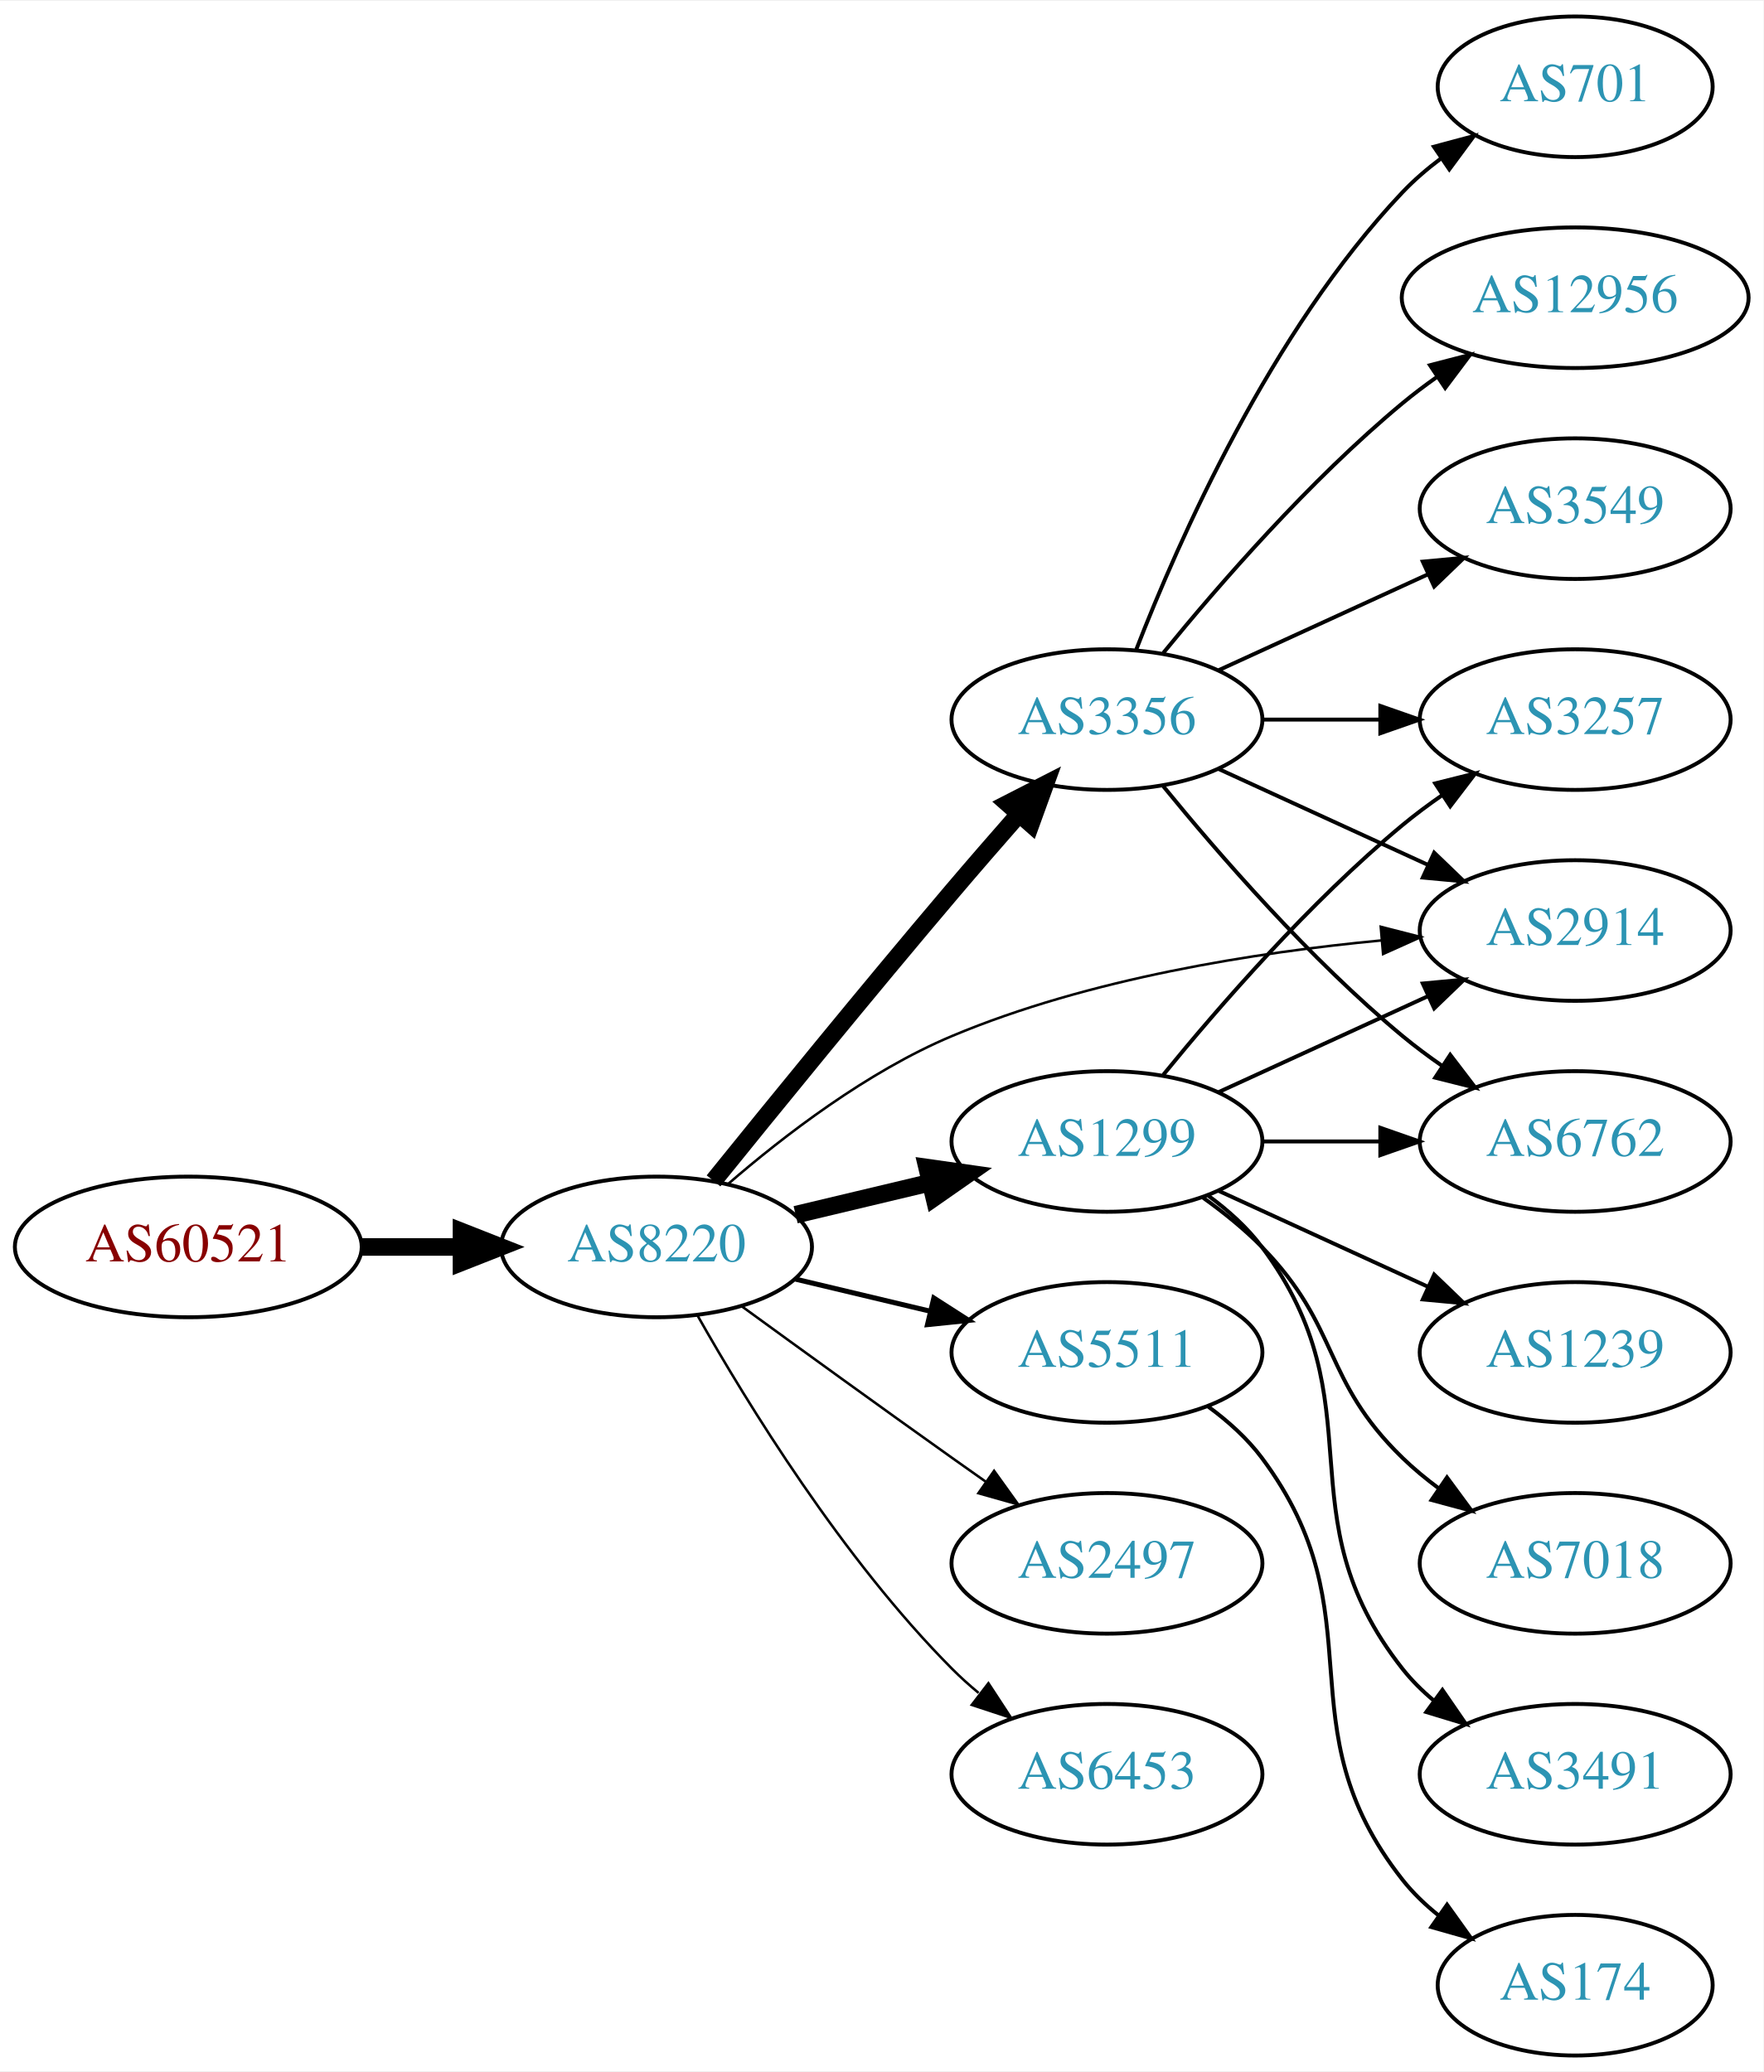
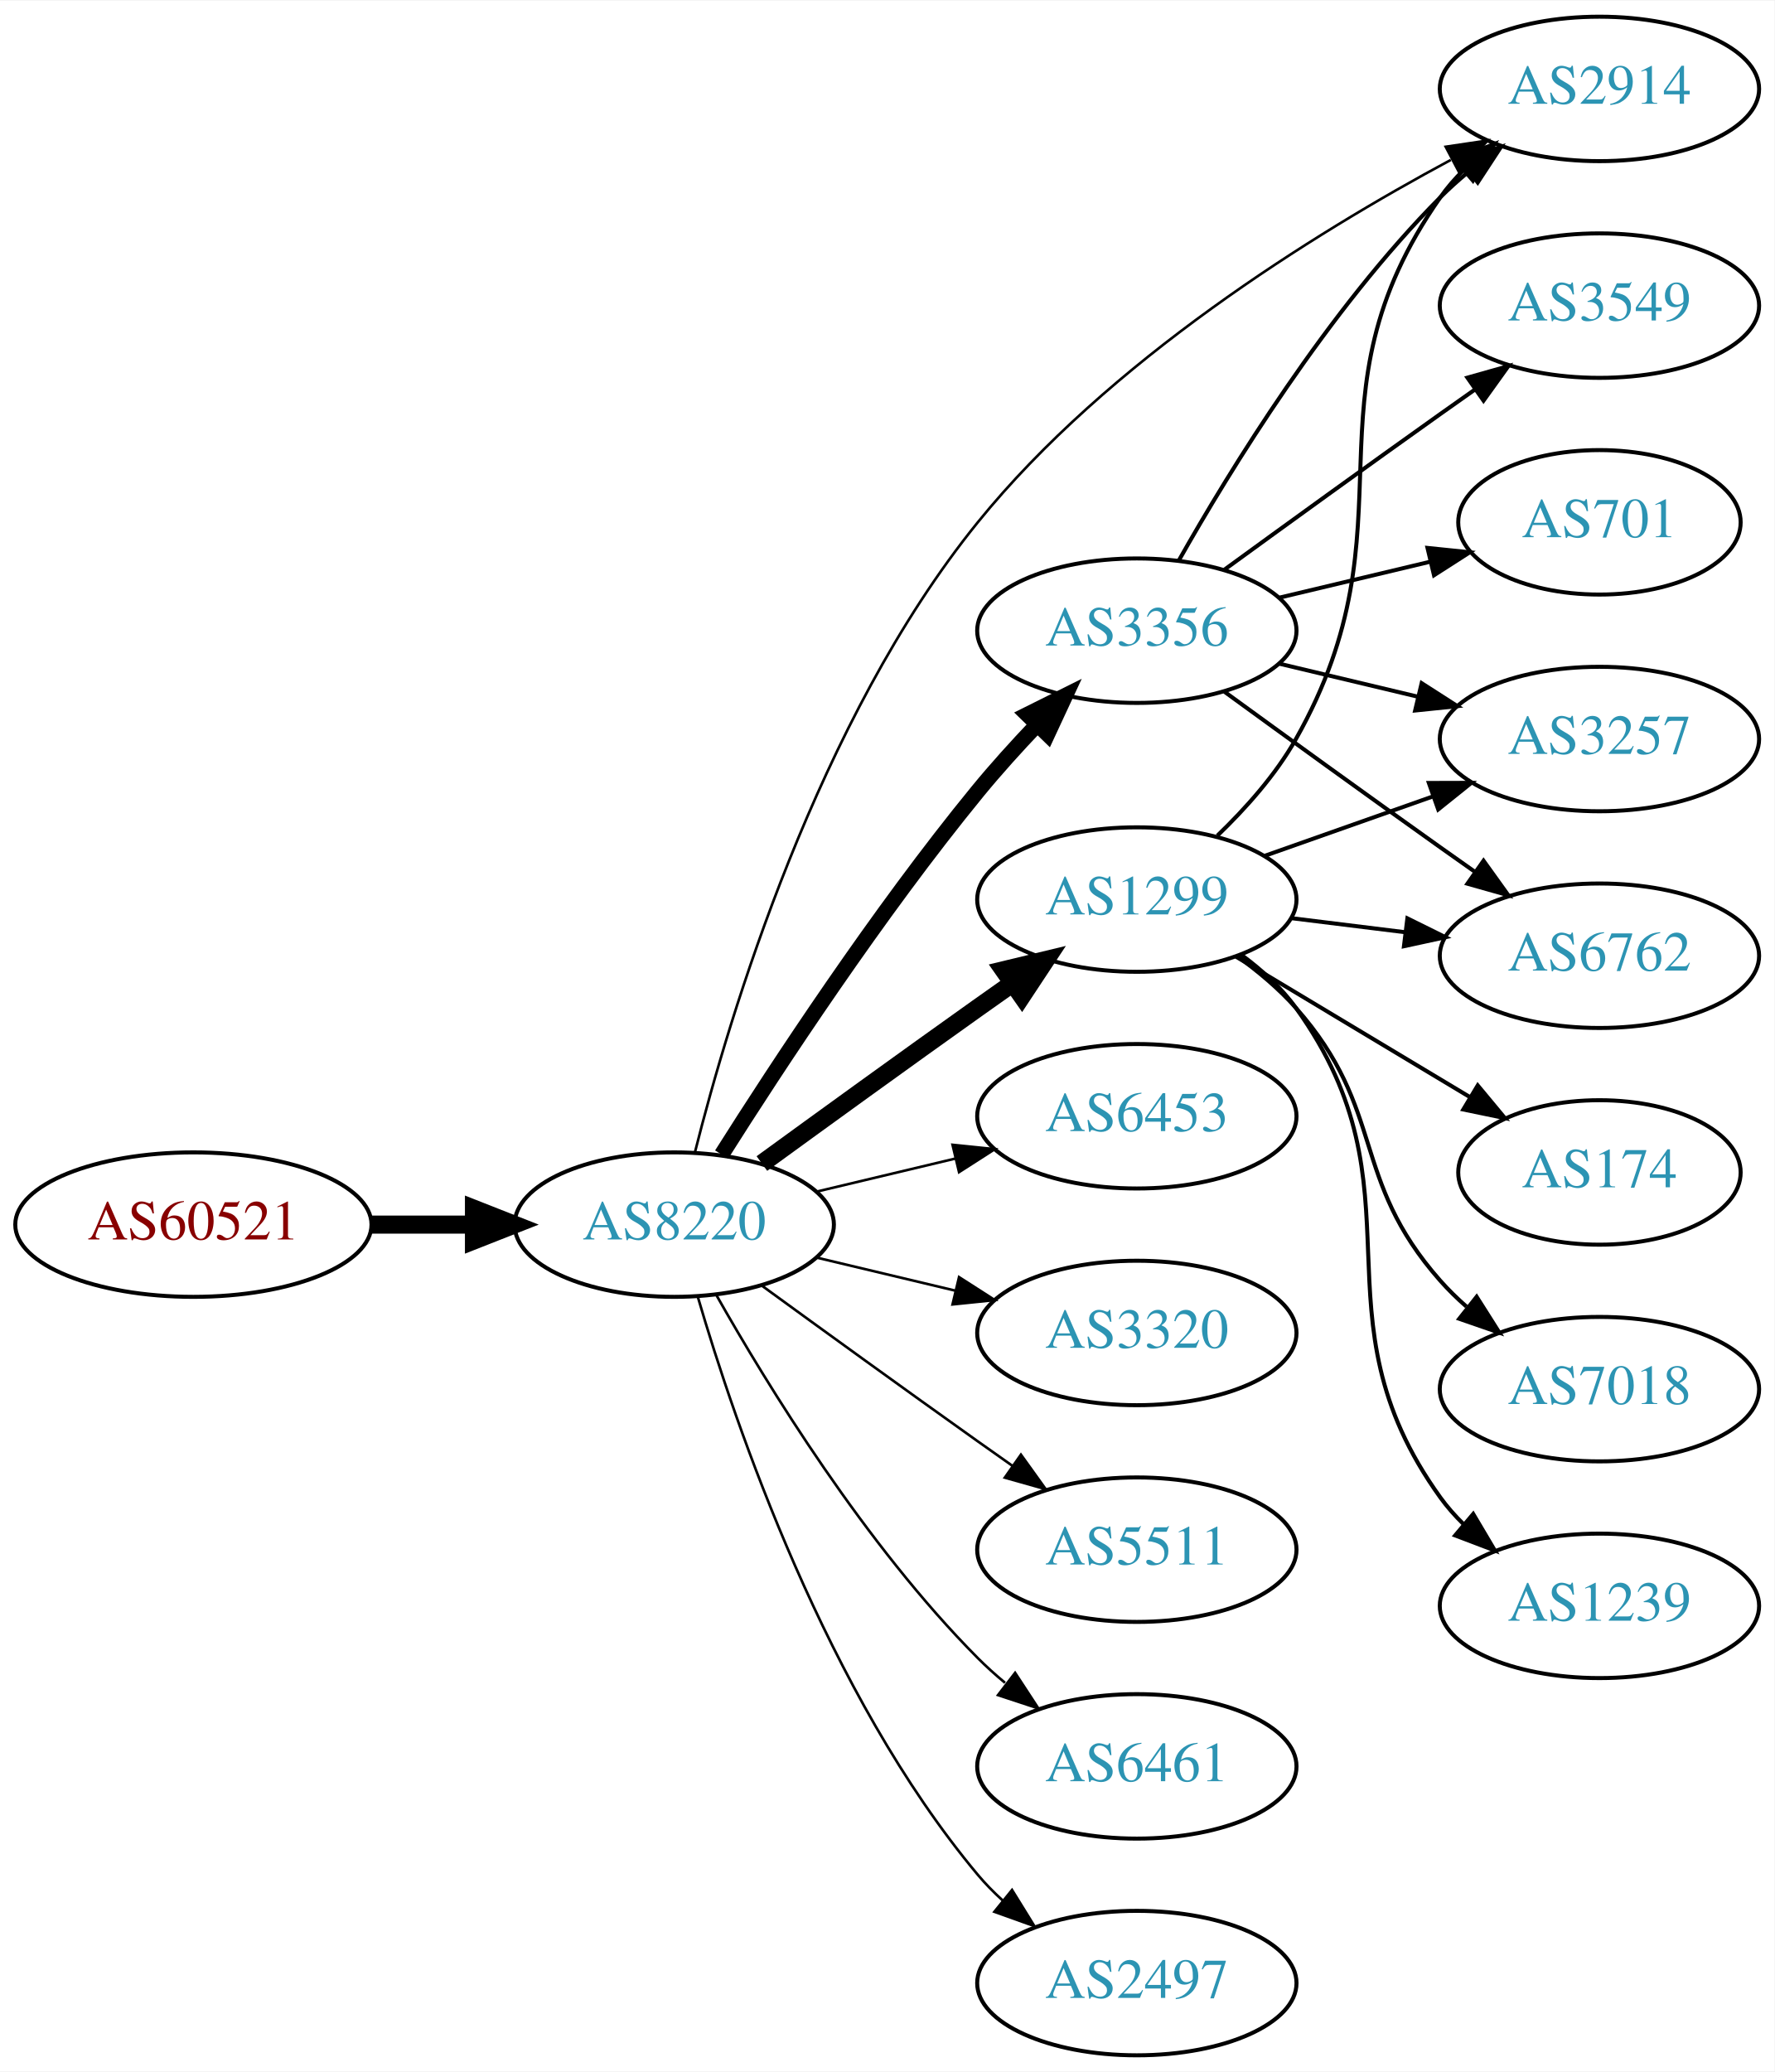
- <svg xmlns="http://www.w3.org/2000/svg" xmlns:xlink="http://www.w3.org/1999/xlink" width="451pt" height="530pt" viewBox="0.00 0.00 451.37 530.00">
-   <g id="graph0" class="graph" transform="scale(1 1) rotate(0) translate(4 526)">
-     <polygon fill="white" stroke="none" points="-4,4 -4,-526 447.37,-526 447.37,4 -4,4" />
+ <svg xmlns="http://www.w3.org/2000/svg" xmlns:xlink="http://www.w3.org/1999/xlink" width="442pt" height="516pt" viewBox="0.00 0.00 442.27 516.00">
+   <g id="graph0" class="graph" transform="scale(1 1) rotate(0) translate(4 512)">
+     <polygon fill="white" stroke="none" points="-4,4 -4,-512 438.271,-512 438.271,4 -4,4" />
    <g id="node1" class="node">
      <g id="a_node1">
        <a xlink:href="/asn/60521" xlink:title="AS60521 ~ Superfund Asset Management GmbH [AT]">
          <ellipse fill="#ffffff" stroke="black" cx="44.196" cy="-207" rx="44.393" ry="18" />
          <text text-anchor="middle" x="44.196" y="-203.3" font-family="Times,serif" font-size="14.00" fill="#880000">AS60521</text>
        </a>
      </g>
    </g>
    <g id="node2" class="node">
      <g id="a_node2">
        <a xlink:href="/asn/8220" xlink:title="AS8220 ~ COLT [GB]">
          <ellipse fill="#ffffff" stroke="black" cx="164.039" cy="-207" rx="39.794" ry="18" />
          <text text-anchor="middle" x="164.039" y="-203.3" font-family="Times,serif" font-size="14.00" fill="#2c94b3">AS8220</text>
        </a>
      </g>
    </g>
    <g id="edge1" class="edge">
      <path fill="none" stroke="black" stroke-width="4.5" d="M88.407,-207C96.72,-207 105.482,-207 113.965,-207" />
      <polygon fill="black" stroke="black" stroke-width="4.5" points="114.123,-210.938 124.123,-207 114.123,-203.063 114.123,-210.938" />
    </g>
    <g id="node3" class="node">
      <g id="a_node3">
        <a xlink:href="/asn/1299" xlink:title="AS1299 ~ Telia Carrier [EU]">
-           <ellipse fill="#ffffff" stroke="black" cx="279.332" cy="-234" rx="39.794" ry="18" />
-           <text text-anchor="middle" x="279.332" y="-230.3" font-family="Times,serif" font-size="14.00" fill="#2c94b3">AS1299</text>
+           <ellipse fill="#ffffff" stroke="black" cx="279.332" cy="-288" rx="39.794" ry="18" />
+           <text text-anchor="middle" x="279.332" y="-284.3" font-family="Times,serif" font-size="14.00" fill="#2c94b3">AS1299</text>
        </a>
      </g>
    </g>
    <g id="edge2" class="edge">
-       <path fill="none" stroke="black" stroke-width="4.5" d="M199.646,-215.248C210.517,-217.838 222.671,-220.735 234.114,-223.462" />
-       <polygon fill="black" stroke="black" stroke-width="4.5" points="233.296,-227.315 243.936,-225.803 235.122,-219.654 233.296,-227.315" />
+       <path fill="none" stroke="black" stroke-width="4.5" d="M185.887,-222.222C200.821,-233.091 221.435,-248.025 239.685,-261 242.506,-263.005 245.449,-265.085 248.397,-267.159" />
+       <polygon fill="black" stroke="black" stroke-width="4.5" points="246.173,-270.409 256.621,-272.926 250.694,-263.961 246.173,-270.409" />
    </g>
    <g id="node4" class="node">
      <g id="a_node4">
-         <a xlink:href="/asn/5511" xlink:title="AS5511 ~ Orange S.A. [FR]">
-           <ellipse fill="#ffffff" stroke="black" cx="279.332" cy="-180" rx="39.794" ry="18" />
-           <text text-anchor="middle" x="279.332" y="-176.3" font-family="Times,serif" font-size="14.00" fill="#2c94b3">AS5511</text>
+         <a xlink:href="/asn/6453" xlink:title="AS6453 ~ TATA COMMUNICATIONS (AMERICA) INC [US]">
+           <ellipse fill="#ffffff" stroke="black" cx="279.332" cy="-234" rx="39.794" ry="18" />
+           <text text-anchor="middle" x="279.332" y="-230.3" font-family="Times,serif" font-size="14.00" fill="#2c94b3">AS6453</text>
        </a>
      </g>
    </g>
    <g id="edge3" class="edge">
-       <path fill="none" stroke="black" stroke-width="1.286" d="M199.646,-198.752C210.517,-196.162 222.671,-193.265 234.114,-190.538" />
-       <polygon fill="black" stroke="black" stroke-width="1.286" points="235.02,-193.92 243.936,-188.197 233.397,-187.111 235.02,-193.92" />
+       <path fill="none" stroke="black" stroke-width="0.643" d="M199.646,-215.248C210.517,-217.838 222.671,-220.735 234.114,-223.462" />
+       <polygon fill="black" stroke="black" stroke-width="0.643" points="233.397,-226.889 243.936,-225.803 235.02,-220.08 233.397,-226.889" />
    </g>
    <g id="node5" class="node">
      <g id="a_node5">
-         <a xlink:href="/asn/3356" xlink:title="AS3356 ~ Level 3 Parent, LLC [US]">
-           <ellipse fill="#ffffff" stroke="black" cx="279.332" cy="-342" rx="39.794" ry="18" />
-           <text text-anchor="middle" x="279.332" y="-338.3" font-family="Times,serif" font-size="14.00" fill="#2c94b3">AS3356</text>
+         <a xlink:href="/asn/3320" xlink:title="AS3320 ~ DTAG [DE]">
+           <ellipse fill="#ffffff" stroke="black" cx="279.332" cy="-180" rx="39.794" ry="18" />
+           <text text-anchor="middle" x="279.332" y="-176.3" font-family="Times,serif" font-size="14.00" fill="#2c94b3">AS3320</text>
        </a>
      </g>
    </g>
    <g id="edge4" class="edge">
-       <path fill="none" stroke="black" stroke-width="4.5" d="M178.629,-223.912C193.462,-242.291 217.998,-272.452 239.685,-298 245.144,-304.431 251.124,-311.315 256.714,-317.683" />
-       <polygon fill="black" stroke="black" stroke-width="4.5" points="253.95,-320.503 263.517,-325.4 259.858,-315.295 253.95,-320.503" />
+       <path fill="none" stroke="black" stroke-width="0.643" d="M199.646,-198.752C210.517,-196.162 222.671,-193.265 234.114,-190.538" />
+       <polygon fill="black" stroke="black" stroke-width="0.643" points="235.02,-193.92 243.936,-188.197 233.397,-187.111 235.02,-193.92" />
    </g>
    <g id="node6" class="node">
      <g id="a_node6">
-         <a xlink:href="/asn/2497" xlink:title="AS2497 ~ Internet Initiative Japan Inc. [JP]">
+         <a xlink:href="/asn/3356" xlink:title="AS3356 ~ Level 3 Parent, LLC [US]">
+           <ellipse fill="#ffffff" stroke="black" cx="279.332" cy="-355" rx="39.794" ry="18" />
+           <text text-anchor="middle" x="279.332" y="-351.3" font-family="Times,serif" font-size="14.00" fill="#2c94b3">AS3356</text>
+         </a>
+       </g>
+     </g>
+     <g id="edge5" class="edge">
+       <path fill="none" stroke="black" stroke-width="3.857" d="M175.849,-224.459C189.682,-246.347 214.837,-284.677 239.685,-315 244.208,-320.52 249.341,-326.187 254.354,-331.455" />
+       <polygon fill="black" stroke="black" stroke-width="3.857" points="252.045,-334.101 261.528,-338.826 257.061,-329.219 252.045,-334.101" />
+     </g>
+     <g id="node7" class="node">
+       <g id="a_node7">
+         <a xlink:href="/asn/5511" xlink:title="AS5511 ~ Orange S.A. [FR]">
          <ellipse fill="#ffffff" stroke="black" cx="279.332" cy="-126" rx="39.794" ry="18" />
-           <text text-anchor="middle" x="279.332" y="-122.3" font-family="Times,serif" font-size="14.00" fill="#2c94b3">AS2497</text>
-         </a>
-       </g>
-     </g>
-     <g id="edge5" class="edge">
+           <text text-anchor="middle" x="279.332" y="-122.3" font-family="Times,serif" font-size="14.00" fill="#2c94b3">AS5511</text>
+         </a>
+       </g>
+     </g>
+     <g id="edge6" class="edge">
      <path fill="none" stroke="black" stroke-width="0.643" d="M185.887,-191.778C200.821,-180.909 221.435,-165.975 239.685,-153 242.506,-150.995 245.449,-148.915 248.397,-146.841" />
      <polygon fill="black" stroke="black" stroke-width="0.643" points="250.443,-149.681 256.621,-141.074 246.424,-143.95 250.443,-149.681" />
    </g>
-     <g id="node7" class="node">
-       <g id="a_node7">
-         <a xlink:href="/asn/2914" xlink:title="AS2914 ~ NTT America, Inc. [US]">
-           <ellipse fill="#ffffff" stroke="black" cx="399.174" cy="-288" rx="39.794" ry="18" />
-           <text text-anchor="middle" x="399.174" y="-284.3" font-family="Times,serif" font-size="14.00" fill="#2c94b3">AS2914</text>
-         </a>
-       </g>
-     </g>
-     <g id="edge6" class="edge">
-       <path fill="none" stroke="black" stroke-width="0.643" d="M182.322,-223.082C196.611,-235.444 218.006,-251.898 239.685,-261 274.751,-275.722 317.387,-282.422 349.601,-285.468" />
-       <polygon fill="black" stroke="black" stroke-width="0.643" points="349.408,-288.964 359.671,-286.334 350.008,-281.99 349.408,-288.964" />
-     </g>
    <g id="node8" class="node">
      <g id="a_node8">
-         <a xlink:href="/asn/6453" xlink:title="AS6453 ~ TATA COMMUNICATIONS (AMERICA) INC [US]">
+         <a xlink:href="/asn/6461" xlink:title="AS6461 ~ Zayo Bandwidth [US]">
          <ellipse fill="#ffffff" stroke="black" cx="279.332" cy="-72" rx="39.794" ry="18" />
-           <text text-anchor="middle" x="279.332" y="-68.3" font-family="Times,serif" font-size="14.00" fill="#2c94b3">AS6453</text>
+           <text text-anchor="middle" x="279.332" y="-68.3" font-family="Times,serif" font-size="14.00" fill="#2c94b3">AS6461</text>
        </a>
      </g>
    </g>
    <g id="edge7" class="edge">
      <path fill="none" stroke="black" stroke-width="0.643" d="M174.498,-189.51C187.28,-166.904 211.712,-127.114 239.685,-99 241.796,-96.879 244.092,-94.812 246.477,-92.829" />
      <polygon fill="black" stroke="black" stroke-width="0.643" points="248.993,-95.31 254.793,-86.444 244.73,-89.758 248.993,-95.31" />
    </g>
-     <g id="edge10" class="edge">
-       <path fill="none" stroke="black" d="M307.96,-246.661C323.917,-253.973 344.188,-263.261 361.471,-271.181" />
-       <polygon fill="black" stroke="black" points="360.169,-274.435 370.718,-275.419 363.085,-268.071 360.169,-274.435" />
-     </g>
    <g id="node9" class="node">
      <g id="a_node9">
-         <a xlink:href="/asn/3257" xlink:title="AS3257 ~ GTT [DE]">
-           <ellipse fill="#ffffff" stroke="black" cx="399.174" cy="-342" rx="39.794" ry="18" />
-           <text text-anchor="middle" x="399.174" y="-338.3" font-family="Times,serif" font-size="14.00" fill="#2c94b3">AS3257</text>
+         <a xlink:href="/asn/2914" xlink:title="AS2914 ~ NTT America, Inc. [US]">
+           <ellipse fill="#ffffff" stroke="black" cx="394.625" cy="-490" rx="39.794" ry="18" />
+           <text text-anchor="middle" x="394.625" y="-486.3" font-family="Times,serif" font-size="14.00" fill="#2c94b3">AS2914</text>
        </a>
      </g>
    </g>
    <g id="edge8" class="edge">
-       <path fill="none" stroke="black" d="M293.751,-251.065C307.865,-268.375 331.28,-295.345 354.978,-315 358.194,-317.668 361.695,-320.27 365.265,-322.741" />
-       <polygon fill="black" stroke="black" points="363.343,-325.666 373.622,-328.236 367.189,-319.817 363.343,-325.666" />
+       <path fill="none" stroke="black" stroke-width="0.643" d="M169.218,-225.103C177.739,-258.922 199.77,-332.718 239.685,-382 272.178,-422.118 323.266,-453.882 357.578,-472.306" />
+       <polygon fill="black" stroke="black" stroke-width="0.643" points="356.302,-475.589 366.782,-477.144 359.559,-469.393 356.302,-475.589" />
    </g>
    <g id="node10" class="node">
      <g id="a_node10">
-         <a xlink:href="/asn/1239" xlink:title="AS1239 ~ Sprint [US]">
-           <ellipse fill="#ffffff" stroke="black" cx="399.174" cy="-180" rx="39.794" ry="18" />
-           <text text-anchor="middle" x="399.174" y="-176.3" font-family="Times,serif" font-size="14.00" fill="#2c94b3">AS1239</text>
+         <a xlink:href="/asn/2497" xlink:title="AS2497 ~ Internet Initiative Japan Inc. [JP]">
+           <ellipse fill="#ffffff" stroke="black" cx="279.332" cy="-18" rx="39.794" ry="18" />
+           <text text-anchor="middle" x="279.332" y="-14.3" font-family="Times,serif" font-size="14.00" fill="#2c94b3">AS2497</text>
        </a>
      </g>
    </g>
    <g id="edge9" class="edge">
-       <path fill="none" stroke="black" d="M307.96,-221.339C323.917,-214.027 344.188,-204.739 361.471,-196.819" />
-       <polygon fill="black" stroke="black" points="363.085,-199.929 370.718,-192.581 360.169,-193.565 363.085,-199.929" />
+       <path fill="none" stroke="black" stroke-width="0.643" d="M169.913,-188.998C179.227,-157.156 202.043,-90.019 239.685,-45 241.555,-42.763 243.654,-40.626 245.88,-38.604" />
+       <polygon fill="black" stroke="black" stroke-width="0.643" points="248.227,-41.208 253.799,-32.196 243.823,-35.766 248.227,-41.208" />
+     </g>
+     <g id="edge13" class="edge">
+       <path fill="none" stroke="black" d="M299.401,-303.927C306.451,-310.7 313.942,-319.089 318.978,-328 349.53,-382.061 319.365,-412.131 354.978,-463 356.65,-465.389 358.606,-467.635 360.733,-469.733" />
+       <polygon fill="black" stroke="black" points="358.573,-472.49 368.465,-476.284 363.097,-467.149 358.573,-472.49" />
    </g>
    <g id="node11" class="node">
      <g id="a_node11">
-         <a xlink:href="/asn/7018" xlink:title="AS7018 ~ AT&amp;T Services, Inc. [US]">
-           <ellipse fill="#ffffff" stroke="black" cx="399.174" cy="-126" rx="39.794" ry="18" />
-           <text text-anchor="middle" x="399.174" y="-122.3" font-family="Times,serif" font-size="14.00" fill="#2c94b3">AS7018</text>
-         </a>
-       </g>
-     </g>
-     <g id="edge11" class="edge">
-       <path fill="none" stroke="black" d="M303.926,-219.611C309.182,-215.852 314.513,-211.563 318.978,-207 339.151,-186.383 334.285,-173.094 354.978,-153 357.823,-150.237 360.997,-147.614 364.297,-145.166" />
-       <polygon fill="black" stroke="black" points="366.363,-147.994 372.645,-139.462 362.414,-142.214 366.363,-147.994" />
+         <a xlink:href="/asn/174" xlink:title="AS174 ~ Cogent Communications [US]">
+           <ellipse fill="#ffffff" stroke="black" cx="394.625" cy="-220" rx="35.194" ry="18" />
+           <text text-anchor="middle" x="394.625" y="-216.3" font-family="Times,serif" font-size="14.00" fill="#2c94b3">AS174</text>
+         </a>
+       </g>
+     </g>
+     <g id="edge10" class="edge">
+       <path fill="none" stroke="black" d="M304.082,-273.745C321.033,-263.571 343.998,-249.786 362.427,-238.725" />
+       <polygon fill="black" stroke="black" points="364.291,-241.689 371.064,-233.541 360.688,-235.687 364.291,-241.689" />
    </g>
    <g id="node12" class="node">
      <g id="a_node12">
-         <a xlink:href="/asn/3491" xlink:title="AS3491 ~ PCCW Global, Inc. [US]">
-           <ellipse fill="#ffffff" stroke="black" cx="399.174" cy="-72" rx="39.794" ry="18" />
-           <text text-anchor="middle" x="399.174" y="-68.3" font-family="Times,serif" font-size="14.00" fill="#2c94b3">AS3491</text>
-         </a>
-       </g>
-     </g>
-     <g id="edge12" class="edge">
-       <path fill="none" stroke="black" d="M305.262,-220.118C310.338,-216.389 315.256,-211.984 318.978,-207 349.249,-166.458 323.679,-138.754 354.978,-99 357.303,-96.047 360.047,-93.33 363.006,-90.853" />
-       <polygon fill="black" stroke="black" points="365.199,-93.585 371.203,-84.855 361.065,-87.936 365.199,-93.585" />
+         <a xlink:href="/asn/6762" xlink:title="AS6762 ~ TELECOM ITALIA SPARKLE S.p.A. [IT]">
+           <ellipse fill="#ffffff" stroke="black" cx="394.625" cy="-274" rx="39.794" ry="18" />
+           <text text-anchor="middle" x="394.625" y="-270.3" font-family="Times,serif" font-size="14.00" fill="#2c94b3">AS6762</text>
+         </a>
+       </g>
+     </g>
+     <g id="edge11" class="edge">
+       <path fill="none" stroke="black" d="M317.742,-283.377C326.83,-282.254 336.667,-281.038 346.152,-279.866" />
+       <polygon fill="black" stroke="black" points="346.758,-283.318 356.254,-278.618 345.9,-276.371 346.758,-283.318" />
    </g>
    <g id="node13" class="node">
      <g id="a_node13">
-         <a xlink:href="/asn/6762" xlink:title="AS6762 ~ TELECOM ITALIA SPARKLE S.p.A. [IT]">
-           <ellipse fill="#ffffff" stroke="black" cx="399.174" cy="-234" rx="39.794" ry="18" />
-           <text text-anchor="middle" x="399.174" y="-230.3" font-family="Times,serif" font-size="14.00" fill="#2c94b3">AS6762</text>
-         </a>
-       </g>
-     </g>
-     <g id="edge13" class="edge">
-       <path fill="none" stroke="black" d="M319.244,-234C328.798,-234 339.147,-234 349.11,-234" />
-       <polygon fill="black" stroke="black" points="349.302,-237.5 359.302,-234 349.302,-230.5 349.302,-237.5" />
+         <a xlink:href="/asn/3257" xlink:title="AS3257 ~ GTT [DE]">
+           <ellipse fill="#ffffff" stroke="black" cx="394.625" cy="-328" rx="39.794" ry="18" />
+           <text text-anchor="middle" x="394.625" y="-324.3" font-family="Times,serif" font-size="14.00" fill="#2c94b3">AS3257</text>
+         </a>
+       </g>
+     </g>
+     <g id="edge12" class="edge">
+       <path fill="none" stroke="black" d="M311.289,-298.93C324.153,-303.472 339.259,-308.805 352.995,-313.655" />
+       <polygon fill="black" stroke="black" points="352.109,-317.054 362.704,-317.083 354.44,-310.453 352.109,-317.054" />
+     </g>
+     <g id="node14" class="node">
+       <g id="a_node14">
+         <a xlink:href="/asn/7018" xlink:title="AS7018 ~ AT&amp;T Services, Inc. [US]">
+           <ellipse fill="#ffffff" stroke="black" cx="394.625" cy="-166" rx="39.794" ry="18" />
+           <text text-anchor="middle" x="394.625" y="-162.3" font-family="Times,serif" font-size="14.00" fill="#2c94b3">AS7018</text>
+         </a>
+       </g>
+     </g>
+     <g id="edge14" class="edge">
+       <path fill="none" stroke="black" d="M304.268,-273.929C309.51,-270.158 314.75,-265.783 318.978,-261 341.628,-235.38 332.328,-218.62 354.978,-193 356.96,-190.758 359.164,-188.606 361.487,-186.563" />
+       <polygon fill="black" stroke="black" points="364.02,-189.022 369.688,-180.071 359.675,-183.534 364.02,-189.022" />
+     </g>
+     <g id="node15" class="node">
+       <g id="a_node15">
+         <a xlink:href="/asn/1239" xlink:title="AS1239 ~ Sprint [US]">
+           <ellipse fill="#ffffff" stroke="black" cx="394.625" cy="-112" rx="39.794" ry="18" />
+           <text text-anchor="middle" x="394.625" y="-108.3" font-family="Times,serif" font-size="14.00" fill="#2c94b3">AS1239</text>
+         </a>
+       </g>
+     </g>
+     <g id="edge15" class="edge">
+       <path fill="none" stroke="black" d="M305.392,-274.213C310.461,-270.479 315.344,-266.048 318.978,-261 352.008,-215.119 321.948,-184.881 354.978,-139 356.682,-136.634 358.659,-134.403 360.802,-132.316" />
+       <polygon fill="black" stroke="black" points="363.165,-134.902 368.564,-125.787 358.659,-129.546 363.165,-134.902" />
+     </g>
+     <g id="edge18" class="edge">
+       <path fill="none" stroke="black" d="M289.791,-372.49C302.573,-395.096 327.005,-434.886 354.978,-463 357.089,-465.121 359.385,-467.188 361.77,-469.171" />
+       <polygon fill="black" stroke="black" points="360.023,-472.242 370.086,-475.556 364.286,-466.69 360.023,-472.242" />
+     </g>
+     <g id="edge17" class="edge">
+       <path fill="none" stroke="black" d="M301.18,-339.778C316.114,-328.909 336.727,-313.975 354.978,-301 357.799,-298.995 360.742,-296.915 363.69,-294.841" />
+       <polygon fill="black" stroke="black" points="365.736,-297.681 371.914,-289.074 361.717,-291.95 365.736,-297.681" />
+     </g>
+     <g id="edge16" class="edge">
+       <path fill="none" stroke="black" d="M314.939,-346.752C325.81,-344.162 337.964,-341.265 349.407,-338.538" />
+       <polygon fill="black" stroke="black" points="350.313,-341.92 359.229,-336.197 348.69,-335.111 350.313,-341.92" />
+     </g>
+     <g id="node16" class="node">
+       <g id="a_node16">
+         <a xlink:href="/asn/3549" xlink:title="AS3549 ~ Level 3 Parent, LLC [US]">
+           <ellipse fill="#ffffff" stroke="black" cx="394.625" cy="-436" rx="39.794" ry="18" />
+           <text text-anchor="middle" x="394.625" y="-432.3" font-family="Times,serif" font-size="14.00" fill="#2c94b3">AS3549</text>
+         </a>
+       </g>
+     </g>
+     <g id="edge19" class="edge">
+       <path fill="none" stroke="black" d="M301.18,-370.222C316.114,-381.091 336.727,-396.025 354.978,-409 357.799,-411.005 360.742,-413.085 363.69,-415.159" />
+       <polygon fill="black" stroke="black" points="361.717,-418.05 371.914,-420.926 365.736,-412.319 361.717,-418.05" />
    </g>
    <g id="node17" class="node">
      <g id="a_node17">
-         <a xlink:href="/asn/174" xlink:title="AS174 ~ Cogent Communications [US]">
-           <ellipse fill="#ffffff" stroke="black" cx="399.174" cy="-18" rx="35.194" ry="18" />
-           <text text-anchor="middle" x="399.174" y="-14.3" font-family="Times,serif" font-size="14.00" fill="#2c94b3">AS174</text>
+         <a xlink:href="/asn/701" xlink:title="AS701 ~ UUNET [US]">
+           <ellipse fill="#ffffff" stroke="black" cx="394.625" cy="-382" rx="35.194" ry="18" />
+           <text text-anchor="middle" x="394.625" y="-378.3" font-family="Times,serif" font-size="14.00" fill="#2c94b3">AS701</text>
        </a>
      </g>
    </g>
    <g id="edge20" class="edge">
-       <path fill="none" stroke="black" d="M305.262,-166.118C310.338,-162.389 315.256,-157.984 318.978,-153 349.249,-112.458 323.679,-84.754 354.978,-45 357.625,-41.639 360.813,-38.584 364.245,-35.839" />
-       <polygon fill="black" stroke="black" points="366.383,-38.614 372.552,-30 362.358,-32.887 366.383,-38.614" />
-     </g>
-     <g id="edge14" class="edge">
-       <path fill="none" stroke="black" d="M307.96,-329.339C323.917,-322.027 344.188,-312.739 361.471,-304.819" />
-       <polygon fill="black" stroke="black" points="363.085,-307.929 370.718,-300.581 360.169,-301.565 363.085,-307.929" />
-     </g>
-     <g id="edge15" class="edge">
-       <path fill="none" stroke="black" d="M319.244,-342C328.798,-342 339.147,-342 349.11,-342" />
-       <polygon fill="black" stroke="black" points="349.302,-345.5 359.302,-342 349.302,-338.5 349.302,-345.5" />
-     </g>
-     <g id="edge16" class="edge">
-       <path fill="none" stroke="black" d="M293.751,-324.935C307.865,-307.625 331.28,-280.655 354.978,-261 358.194,-258.332 361.695,-255.73 365.265,-253.259" />
-       <polygon fill="black" stroke="black" points="367.189,-256.183 373.622,-247.764 363.343,-250.334 367.189,-256.183" />
-     </g>
-     <g id="node14" class="node">
-       <g id="a_node14">
-         <a xlink:href="/asn/12956" xlink:title="AS12956 ~ TELXIUS [ES]">
-           <ellipse fill="#ffffff" stroke="black" cx="399.174" cy="-450" rx="44.393" ry="18" />
-           <text text-anchor="middle" x="399.174" y="-446.3" font-family="Times,serif" font-size="14.00" fill="#2c94b3">AS12956</text>
-         </a>
-       </g>
-     </g>
-     <g id="edge17" class="edge">
-       <path fill="none" stroke="black" d="M293.751,-359.065C307.865,-376.375 331.28,-403.345 354.978,-423 357.716,-425.271 360.659,-427.494 363.677,-429.63" />
-       <polygon fill="black" stroke="black" points="362.009,-432.725 372.266,-435.379 365.903,-426.908 362.009,-432.725" />
-     </g>
-     <g id="node15" class="node">
-       <g id="a_node15">
-         <a xlink:href="/asn/3549" xlink:title="AS3549 ~ Level 3 Parent, LLC [US]">
-           <ellipse fill="#ffffff" stroke="black" cx="399.174" cy="-396" rx="39.794" ry="18" />
-           <text text-anchor="middle" x="399.174" y="-392.3" font-family="Times,serif" font-size="14.00" fill="#2c94b3">AS3549</text>
-         </a>
-       </g>
-     </g>
-     <g id="edge18" class="edge">
-       <path fill="none" stroke="black" d="M307.96,-354.661C323.917,-361.973 344.188,-371.261 361.471,-379.181" />
-       <polygon fill="black" stroke="black" points="360.169,-382.435 370.718,-383.419 363.085,-376.071 360.169,-382.435" />
-     </g>
-     <g id="node16" class="node">
-       <g id="a_node16">
-         <a xlink:href="/asn/701" xlink:title="AS701 ~ UUNET [US]">
-           <ellipse fill="#ffffff" stroke="black" cx="399.174" cy="-504" rx="35.194" ry="18" />
-           <text text-anchor="middle" x="399.174" y="-500.3" font-family="Times,serif" font-size="14.00" fill="#2c94b3">AS701</text>
-         </a>
-       </g>
-     </g>
-     <g id="edge19" class="edge">
-       <path fill="none" stroke="black" d="M286.855,-359.994C297.605,-387.728 321.262,-441.429 354.978,-477 357.921,-480.105 361.294,-483.001 364.83,-485.655" />
-       <polygon fill="black" stroke="black" points="363.015,-488.654 373.249,-491.397 366.959,-482.871 363.015,-488.654" />
+       <path fill="none" stroke="black" d="M314.939,-363.248C326.733,-366.058 340.038,-369.229 352.306,-372.153" />
+       <polygon fill="black" stroke="black" points="351.772,-375.624 362.311,-374.537 353.394,-368.814 351.772,-375.624" />
    </g>
  </g>
</svg>
